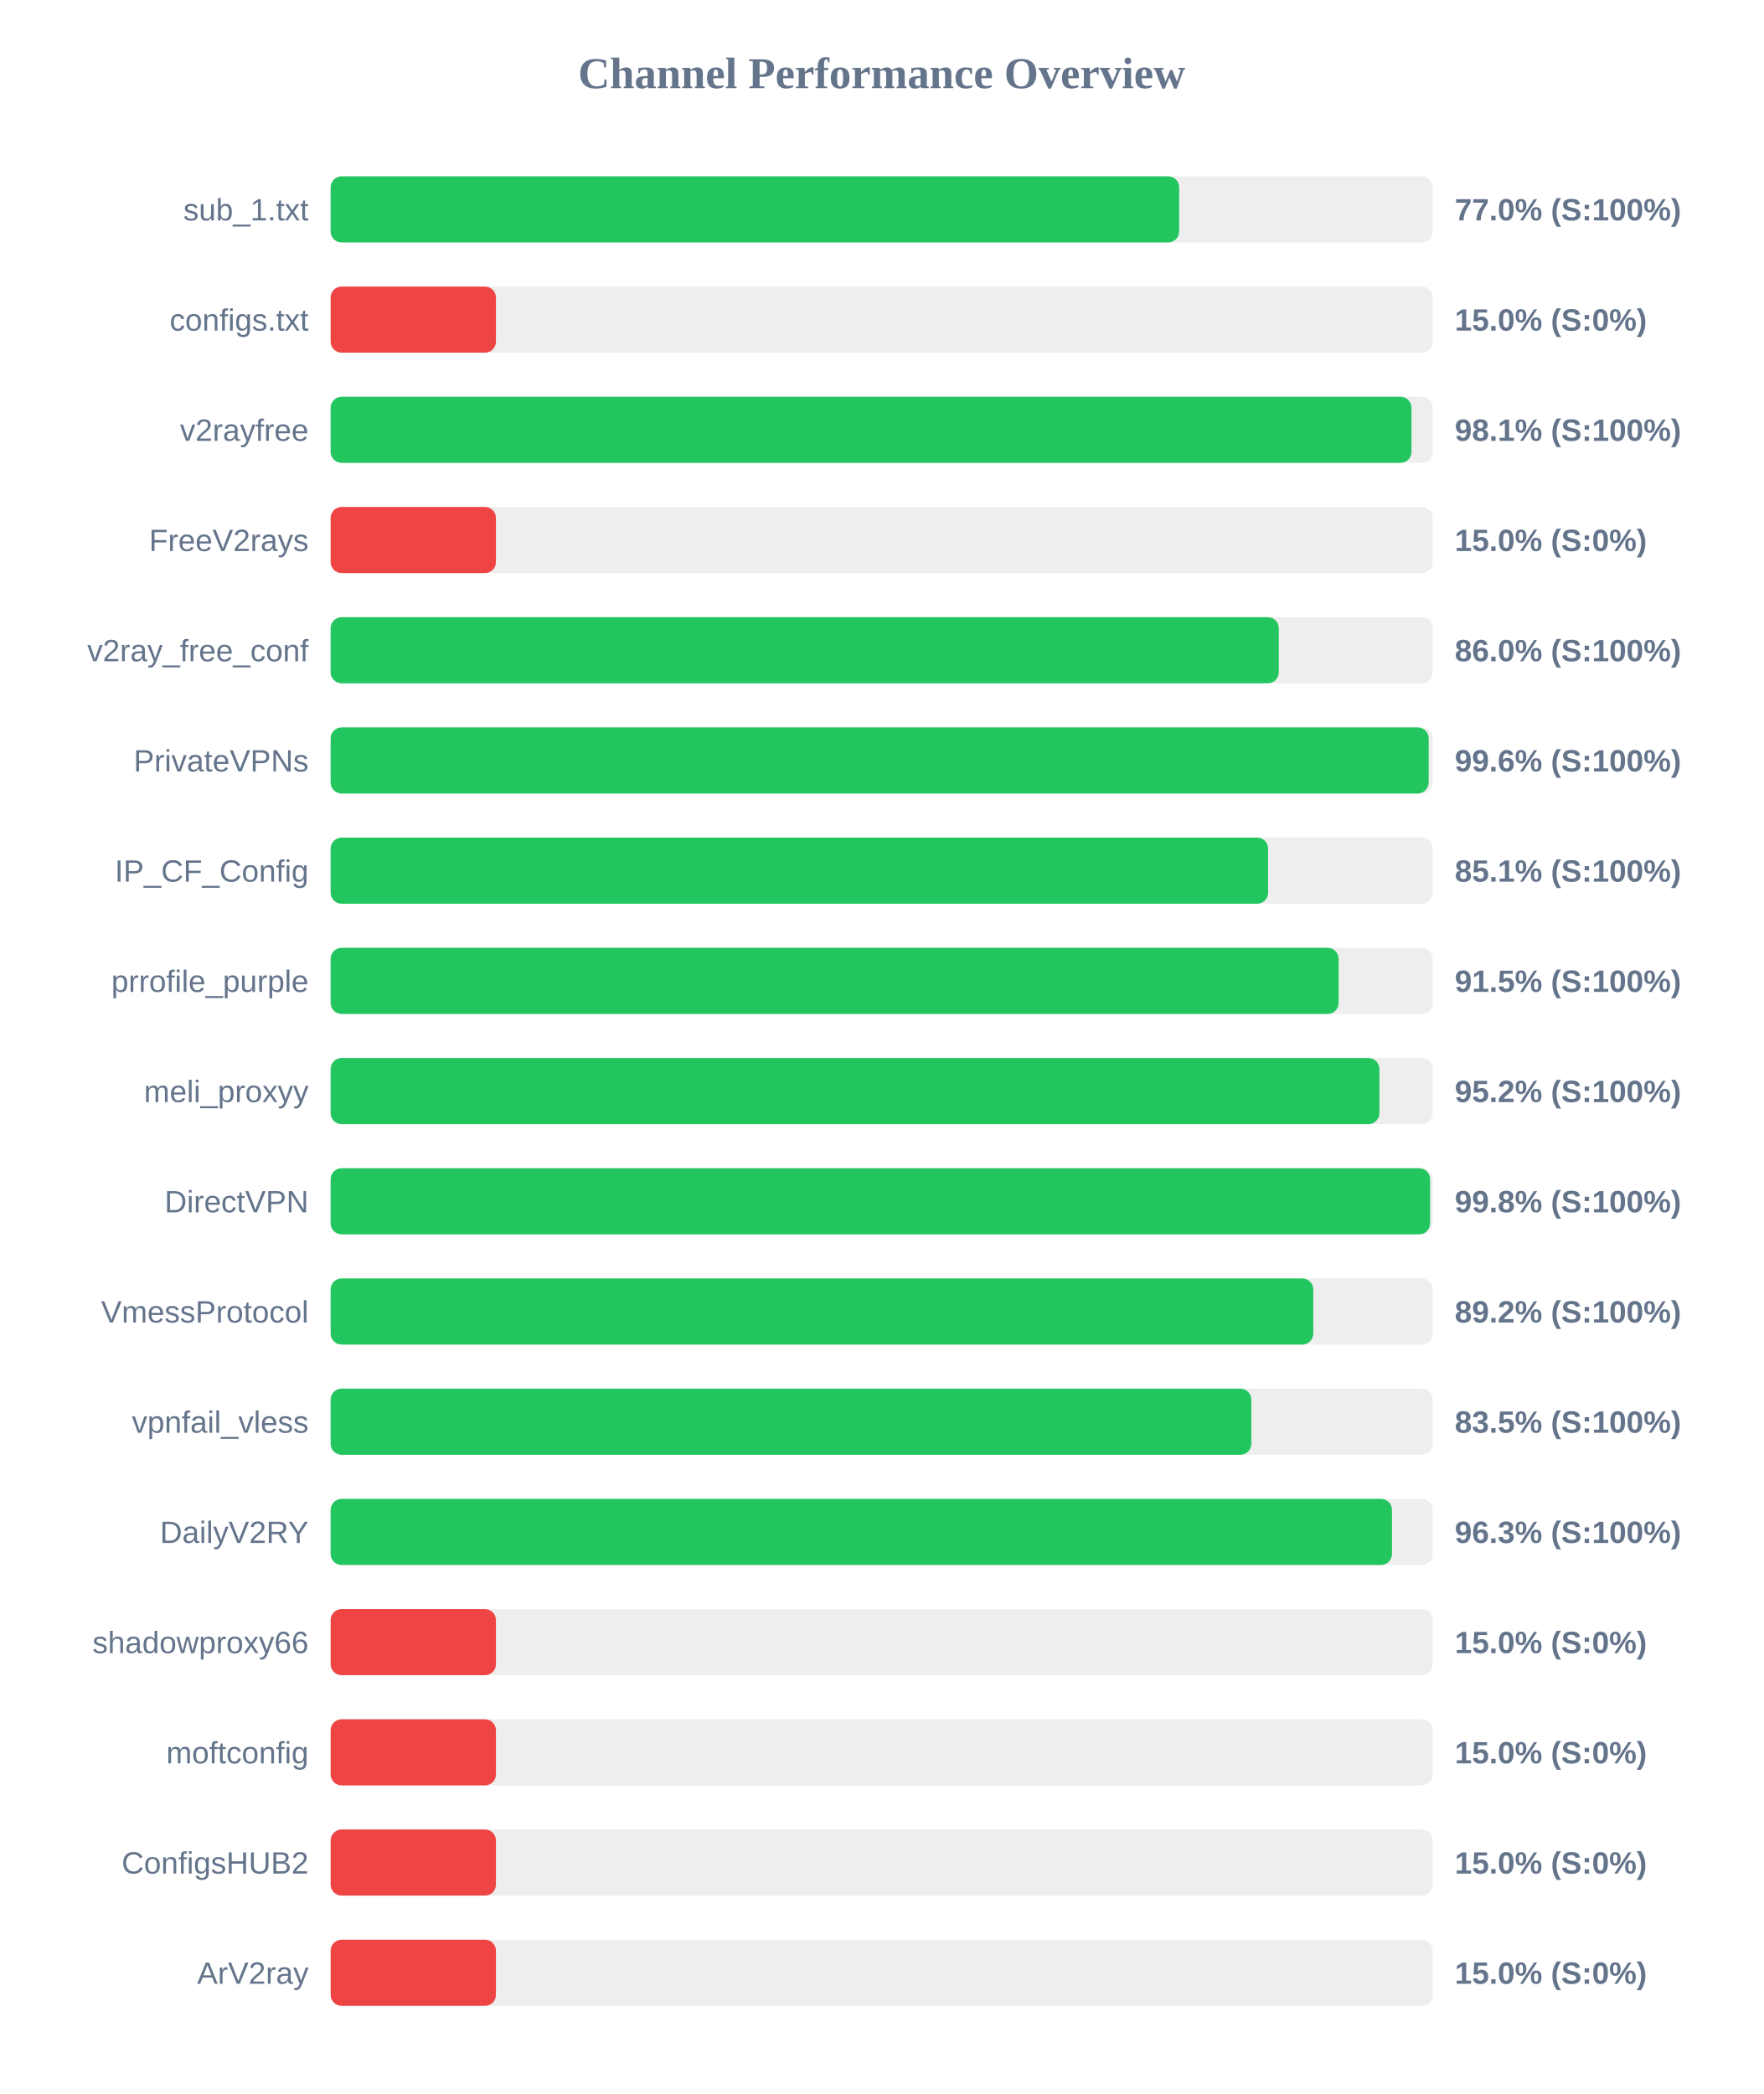
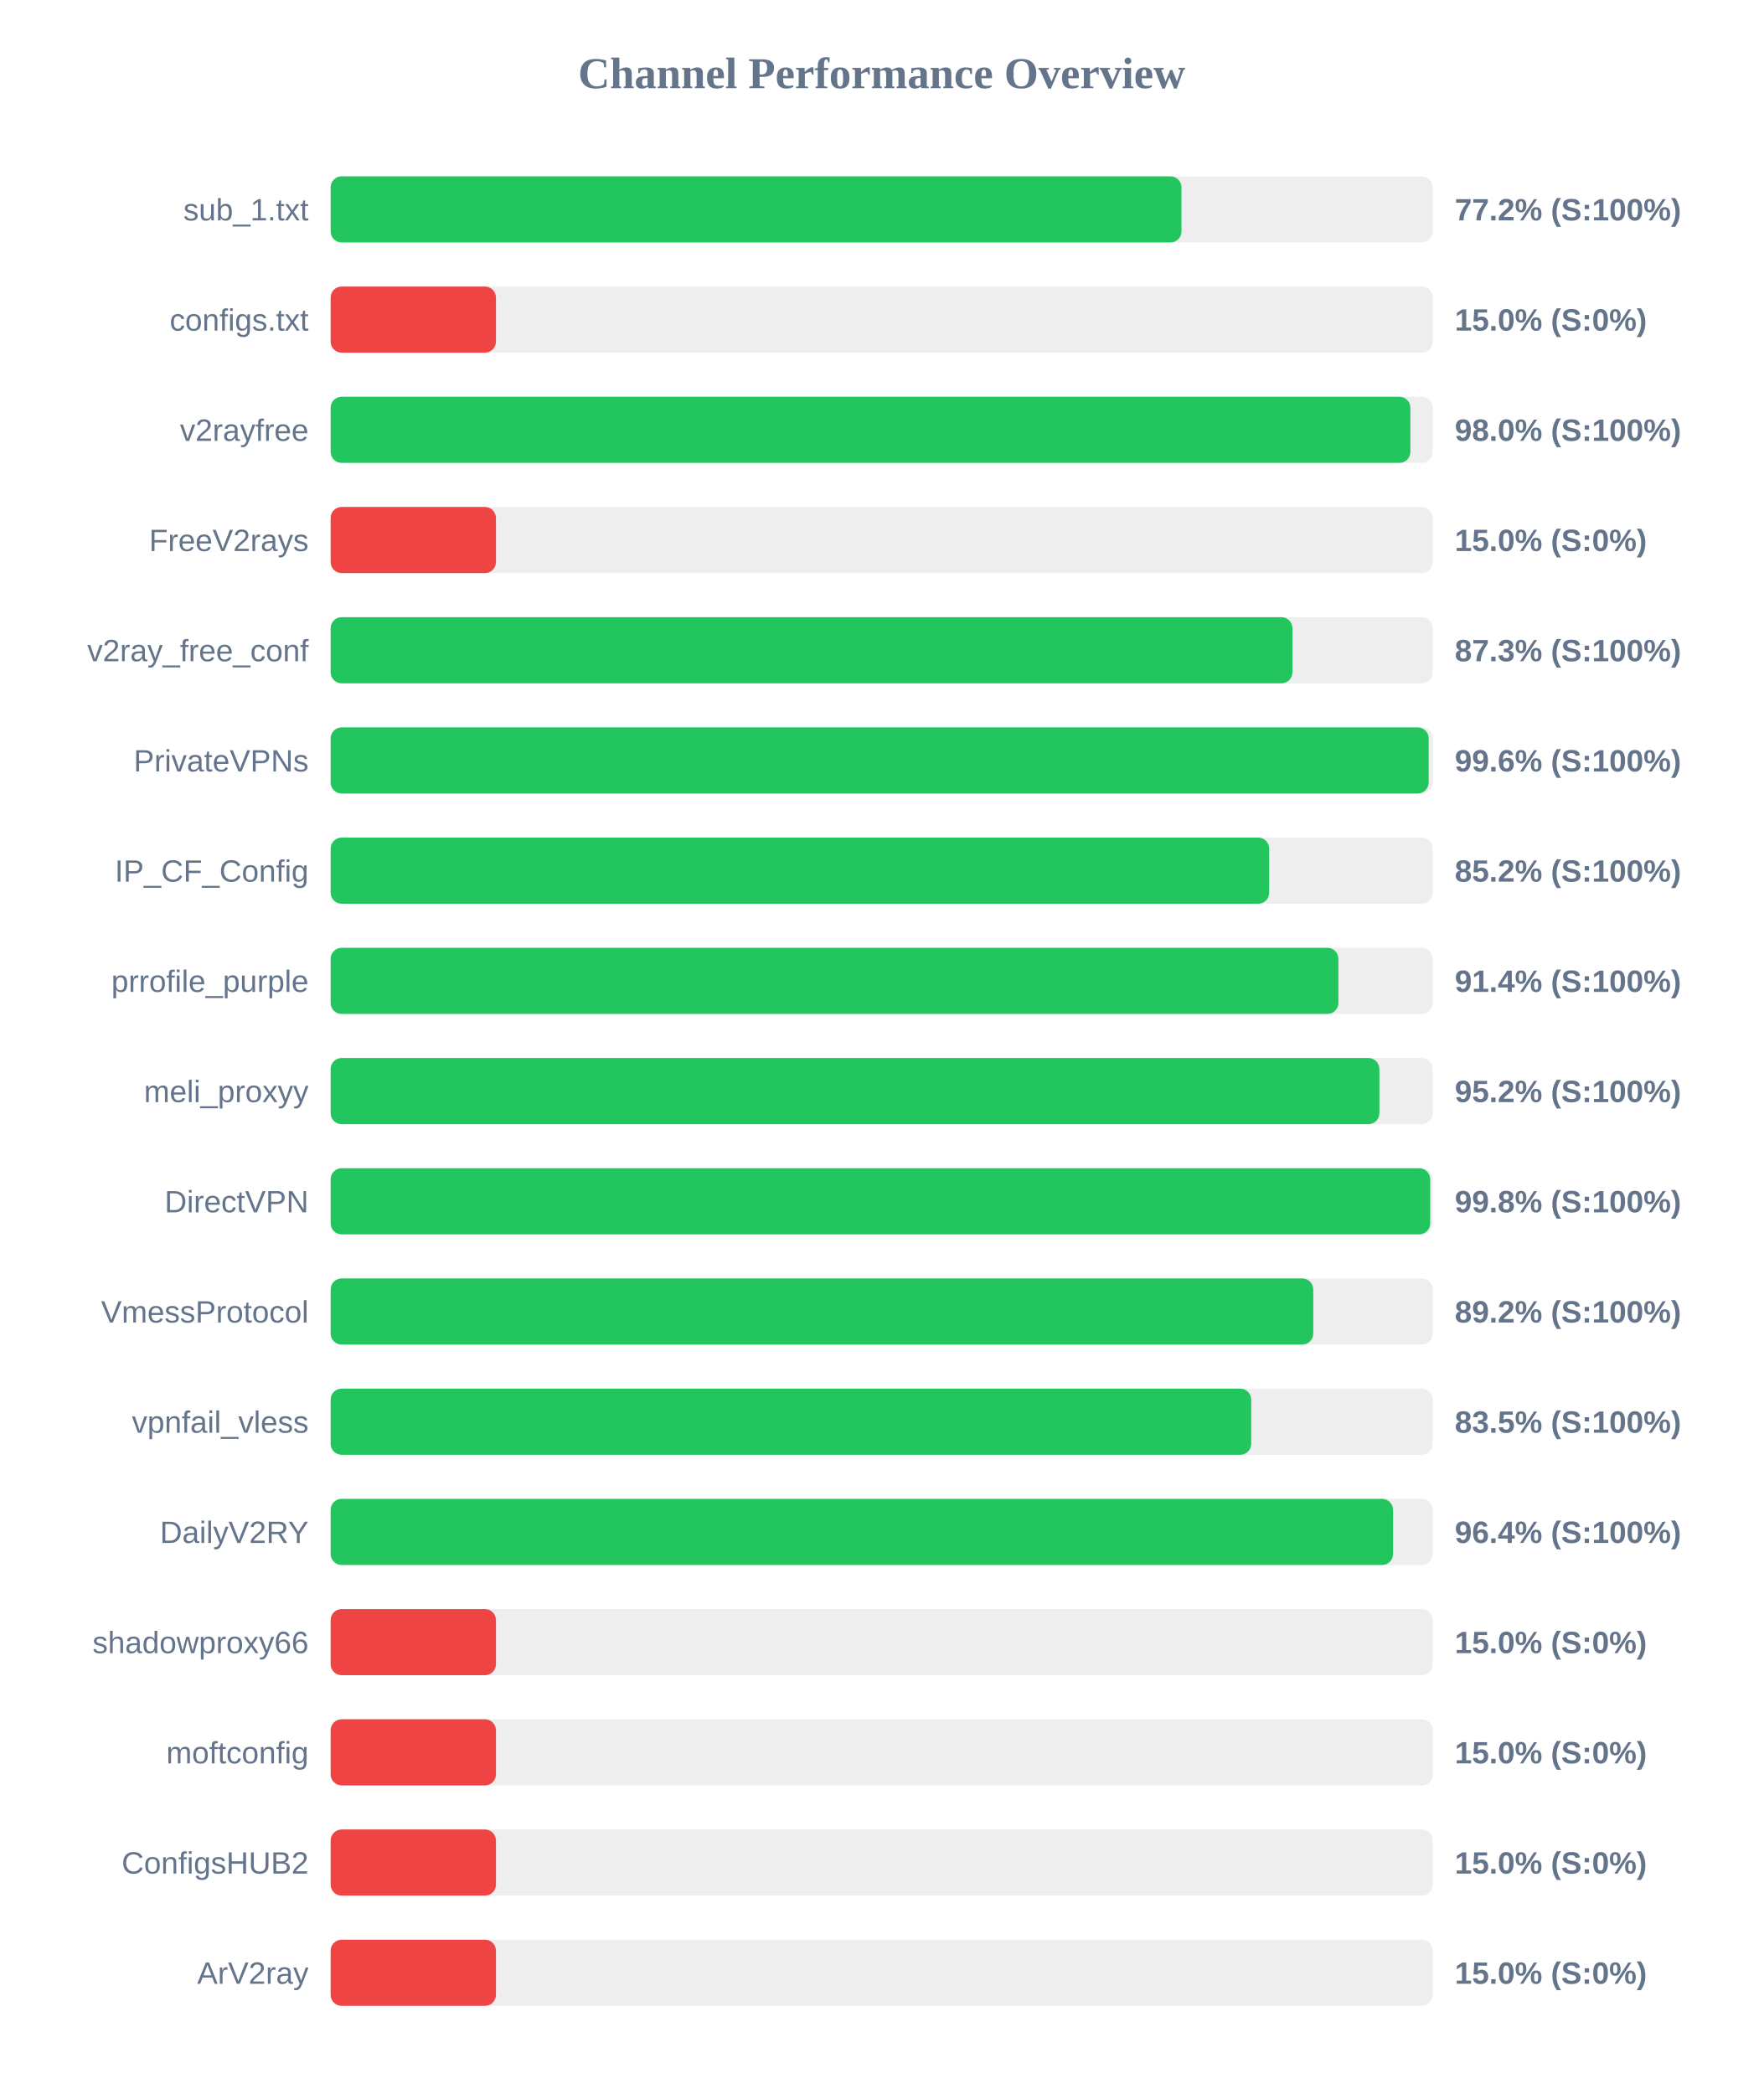
<svg xmlns="http://www.w3.org/2000/svg" width="800" height="950" version="1.1">
  <style>
        .row { font: 14px Arial; fill: #64748b; }
        .score { font: bold 14px Arial; fill: #64748b; }
    </style>
  <text x="400" y="40" text-anchor="middle" font-size="20px" font-weight="bold" fill="#64748b">Channel Performance Overview</text>
  <rect x="150" y="80" width="500" height="30" fill="#eee" rx="5" />
-   <rect x="150" y="80" width="384.95" height="30" fill="#22c55e" rx="5" />
+   <rect x="150" y="80" width="386.0" height="30" fill="#22c55e" rx="5" />
  <text x="140" y="100" text-anchor="end" class="row">sub_1.txt</text>
-   <text x="660" y="100" text-anchor="start" class="score">77.0% (S:100%)</text>
+   <text x="660" y="100" text-anchor="start" class="score">77.2% (S:100%)</text>
  <rect x="150" y="130" width="500" height="30" fill="#eee" rx="5" />
  <rect x="150" y="130" width="75.0" height="30" fill="#ef4444" rx="5" />
  <text x="140" y="150" text-anchor="end" class="row">configs.txt</text>
  <text x="660" y="150" text-anchor="start" class="score">15.0% (S:0%)</text>
  <rect x="150" y="180" width="500" height="30" fill="#eee" rx="5" />
-   <rect x="150" y="180" width="490.35" height="30" fill="#22c55e" rx="5" />
+   <rect x="150" y="180" width="489.85" height="30" fill="#22c55e" rx="5" />
  <text x="140" y="200" text-anchor="end" class="row">v2rayfree</text>
-   <text x="660" y="200" text-anchor="start" class="score">98.1% (S:100%)</text>
+   <text x="660" y="200" text-anchor="start" class="score">98.0% (S:100%)</text>
  <rect x="150" y="230" width="500" height="30" fill="#eee" rx="5" />
  <rect x="150" y="230" width="75.0" height="30" fill="#ef4444" rx="5" />
  <text x="140" y="250" text-anchor="end" class="row">FreeV2rays</text>
  <text x="660" y="250" text-anchor="start" class="score">15.0% (S:0%)</text>
  <rect x="150" y="280" width="500" height="30" fill="#eee" rx="5" />
-   <rect x="150" y="280" width="430.15" height="30" fill="#22c55e" rx="5" />
+   <rect x="150" y="280" width="436.35" height="30" fill="#22c55e" rx="5" />
  <text x="140" y="300" text-anchor="end" class="row">v2ray_free_conf</text>
-   <text x="660" y="300" text-anchor="start" class="score">86.0% (S:100%)</text>
+   <text x="660" y="300" text-anchor="start" class="score">87.3% (S:100%)</text>
  <rect x="150" y="330" width="500" height="30" fill="#eee" rx="5" />
  <rect x="150" y="330" width="498.15" height="30" fill="#22c55e" rx="5" />
  <text x="140" y="350" text-anchor="end" class="row">PrivateVPNs</text>
  <text x="660" y="350" text-anchor="start" class="score">99.6% (S:100%)</text>
  <rect x="150" y="380" width="500" height="30" fill="#eee" rx="5" />
-   <rect x="150" y="380" width="425.3" height="30" fill="#22c55e" rx="5" />
+   <rect x="150" y="380" width="425.8" height="30" fill="#22c55e" rx="5" />
  <text x="140" y="400" text-anchor="end" class="row">IP_CF_Config</text>
-   <text x="660" y="400" text-anchor="start" class="score">85.1% (S:100%)</text>
+   <text x="660" y="400" text-anchor="start" class="score">85.2% (S:100%)</text>
  <rect x="150" y="430" width="500" height="30" fill="#eee" rx="5" />
-   <rect x="150" y="430" width="457.3" height="30" fill="#22c55e" rx="5" />
+   <rect x="150" y="430" width="457.2" height="30" fill="#22c55e" rx="5" />
  <text x="140" y="450" text-anchor="end" class="row">prrofile_purple</text>
-   <text x="660" y="450" text-anchor="start" class="score">91.5% (S:100%)</text>
+   <text x="660" y="450" text-anchor="start" class="score">91.4% (S:100%)</text>
  <rect x="150" y="480" width="500" height="30" fill="#eee" rx="5" />
  <rect x="150" y="480" width="475.8" height="30" fill="#22c55e" rx="5" />
  <text x="140" y="500" text-anchor="end" class="row">meli_proxyy</text>
  <text x="660" y="500" text-anchor="start" class="score">95.2% (S:100%)</text>
  <rect x="150" y="530" width="500" height="30" fill="#eee" rx="5" />
-   <rect x="150" y="530" width="498.8" height="30" fill="#22c55e" rx="5" />
+   <rect x="150" y="530" width="498.85" height="30" fill="#22c55e" rx="5" />
  <text x="140" y="550" text-anchor="end" class="row">DirectVPN</text>
  <text x="660" y="550" text-anchor="start" class="score">99.8% (S:100%)</text>
  <rect x="150" y="580" width="500" height="30" fill="#eee" rx="5" />
  <rect x="150" y="580" width="445.8" height="30" fill="#22c55e" rx="5" />
  <text x="140" y="600" text-anchor="end" class="row">VmessProtocol</text>
  <text x="660" y="600" text-anchor="start" class="score">89.2% (S:100%)</text>
  <rect x="150" y="630" width="500" height="30" fill="#eee" rx="5" />
-   <rect x="150" y="630" width="417.7" height="30" fill="#22c55e" rx="5" />
+   <rect x="150" y="630" width="417.65" height="30" fill="#22c55e" rx="5" />
  <text x="140" y="650" text-anchor="end" class="row">vpnfail_vless</text>
  <text x="660" y="650" text-anchor="start" class="score">83.5% (S:100%)</text>
  <rect x="150" y="680" width="500" height="30" fill="#eee" rx="5" />
-   <rect x="150" y="680" width="481.5" height="30" fill="#22c55e" rx="5" />
+   <rect x="150" y="680" width="482.0" height="30" fill="#22c55e" rx="5" />
  <text x="140" y="700" text-anchor="end" class="row">DailyV2RY</text>
-   <text x="660" y="700" text-anchor="start" class="score">96.3% (S:100%)</text>
+   <text x="660" y="700" text-anchor="start" class="score">96.4% (S:100%)</text>
  <rect x="150" y="730" width="500" height="30" fill="#eee" rx="5" />
  <rect x="150" y="730" width="75.0" height="30" fill="#ef4444" rx="5" />
  <text x="140" y="750" text-anchor="end" class="row">shadowproxy66</text>
  <text x="660" y="750" text-anchor="start" class="score">15.0% (S:0%)</text>
  <rect x="150" y="780" width="500" height="30" fill="#eee" rx="5" />
  <rect x="150" y="780" width="75.0" height="30" fill="#ef4444" rx="5" />
  <text x="140" y="800" text-anchor="end" class="row">moftconfig</text>
  <text x="660" y="800" text-anchor="start" class="score">15.0% (S:0%)</text>
  <rect x="150" y="830" width="500" height="30" fill="#eee" rx="5" />
  <rect x="150" y="830" width="75.0" height="30" fill="#ef4444" rx="5" />
  <text x="140" y="850" text-anchor="end" class="row">ConfigsHUB2</text>
  <text x="660" y="850" text-anchor="start" class="score">15.0% (S:0%)</text>
  <rect x="150" y="880" width="500" height="30" fill="#eee" rx="5" />
  <rect x="150" y="880" width="75.0" height="30" fill="#ef4444" rx="5" />
  <text x="140" y="900" text-anchor="end" class="row">ArV2ray</text>
  <text x="660" y="900" text-anchor="start" class="score">15.0% (S:0%)</text>
</svg>
